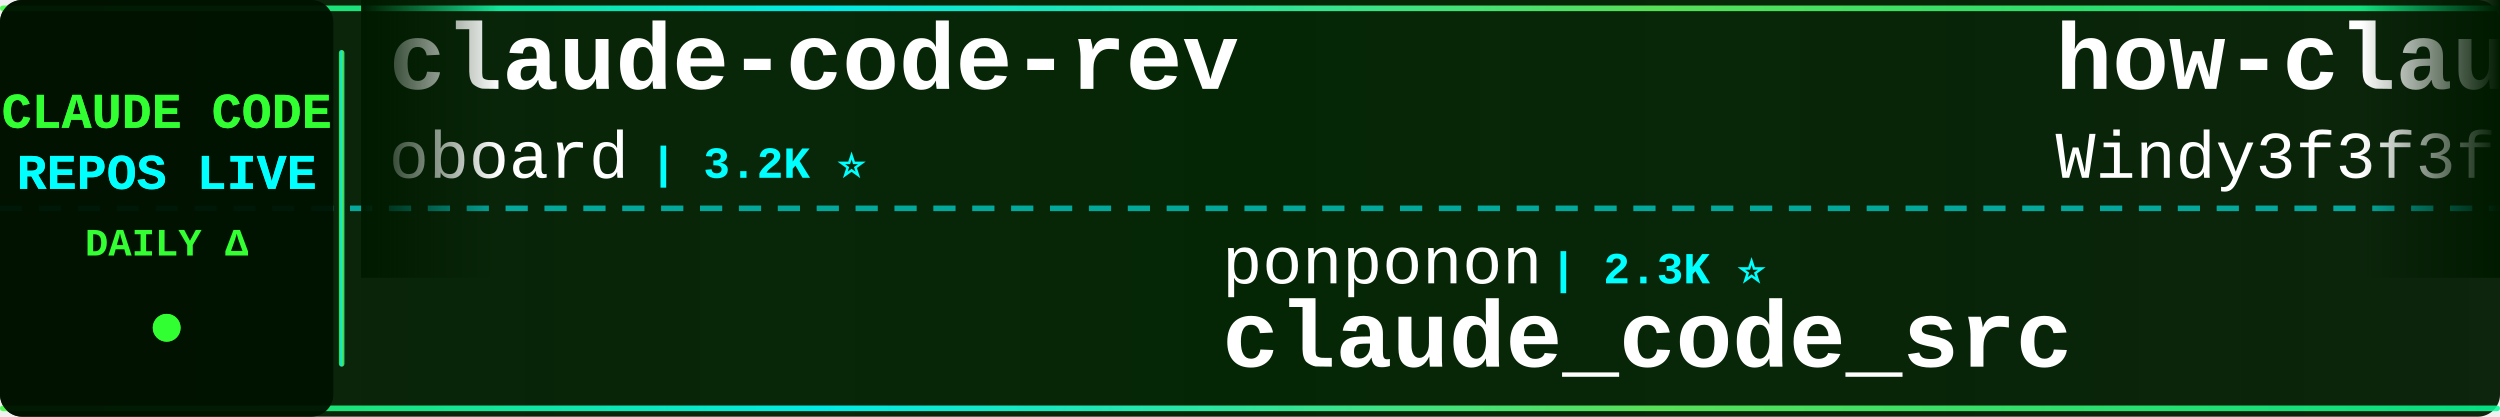
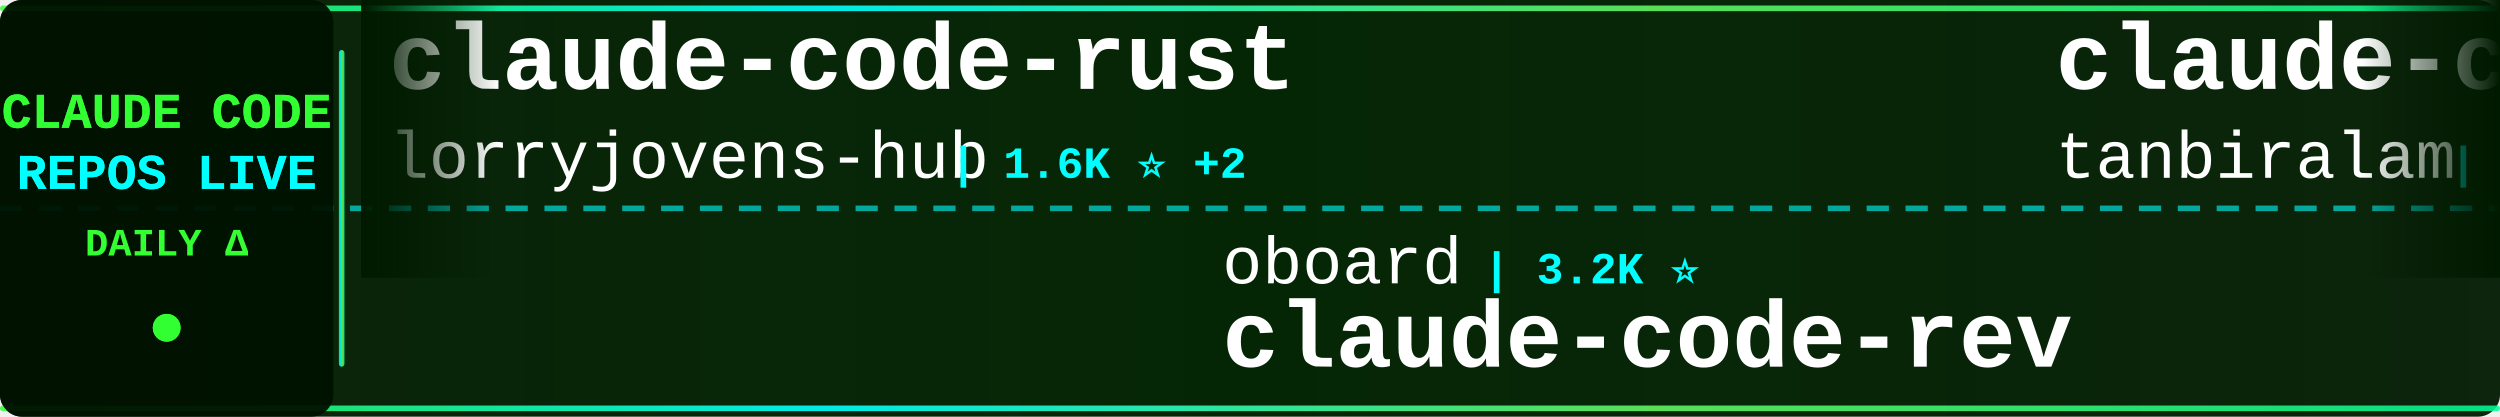
<svg xmlns="http://www.w3.org/2000/svg" width="900" height="150">
  <defs>
    <linearGradient id="tickerBg" x1="0%" y1="0%" x2="100%" y2="0%">
      <stop offset="0%" style="stop-color:#001a00;stop-opacity:0.95" />
      <stop offset="50%" style="stop-color:#002200;stop-opacity:0.98" />
      <stop offset="100%" style="stop-color:#001a00;stop-opacity:0.95" />
    </linearGradient>
    <linearGradient id="borderGrad" x1="0%" y1="0%" x2="100%" y2="0%">
      <stop offset="0%" style="stop-color:#33ff33;stop-opacity:0.85">
        <animate attributeName="stop-opacity" values="0.85;1;0.85" dur="2s" repeatCount="indefinite" />
      </stop>
      <stop offset="33%" style="stop-color:#00ffff;stop-opacity:0.9">
        <animate attributeName="stop-opacity" values="0.9;1;0.9" dur="2.2s" repeatCount="indefinite" />
      </stop>
      <stop offset="66%" style="stop-color:#66ff66;stop-opacity:0.85">
        <animate attributeName="stop-opacity" values="0.85;1;0.85" dur="1.8s" repeatCount="indefinite" />
      </stop>
      <stop offset="100%" style="stop-color:#00ff99;stop-opacity:0.85">
        <animate attributeName="stop-opacity" values="0.85;1;0.85" dur="2s" repeatCount="indefinite" />
      </stop>
    </linearGradient>
    <filter id="textGlow">
      <feGaussianBlur stdDeviation="0.1" result="coloredBlur" />
      <feMerge>
        <feMergeNode in="coloredBlur" />
        <feMergeNode in="SourceGraphic" />
      </feMerge>
    </filter>
    <filter id="metricGlow">
      <feGaussianBlur stdDeviation="0.2" result="coloredBlur" />
      <feMerge>
        <feMergeNode in="coloredBlur" />
        <feMergeNode in="SourceGraphic" />
      </feMerge>
    </filter>
    <linearGradient id="leftFade" x1="0%" y1="0%" x2="100%" y2="0%">
      <stop offset="0%" style="stop-color:#001a00;stop-opacity:1" />
      <stop offset="100%" style="stop-color:#001a00;stop-opacity:0" />
    </linearGradient>
    <linearGradient id="rightFade" x1="0%" y1="0%" x2="100%" y2="0%">
      <stop offset="0%" style="stop-color:#001a00;stop-opacity:0" />
      <stop offset="100%" style="stop-color:#001a00;stop-opacity:1" />
    </linearGradient>
  </defs>
  <rect width="900" height="150" fill="url(#tickerBg)" rx="8" />
  <rect x="0" y="2" width="900" height="2" fill="url(#borderGrad)" rx="1" />
  <rect x="0" y="146" width="900" height="2" fill="url(#borderGrad)" rx="1" />
  <line x1="0" y1="75" x2="900" y2="75" stroke="#00ffff" stroke-width="2" stroke-dasharray="8 6" opacity="0.6" />
  <rect x="0" y="0" width="120" height="150" fill="#001100" opacity="0.95" rx="8" />
  <text x="60" y="46" font-family="'Courier New', monospace" font-size="18" font-weight="bold" fill="#33ff33" text-anchor="middle" filter="url(#textGlow)">
    CLAUDE CODE
  </text>
  <text x="60" y="68" font-family="'Courier New', monospace" font-size="18" font-weight="bold" fill="#00ffff" text-anchor="middle" filter="url(#textGlow)">
    REPOS LIVE
  </text>
  <text x="60" y="92" font-family="'Courier New', monospace" font-size="14" font-weight="bold" fill="#33ff33" text-anchor="middle">
    DAILY Δ
  </text>
  <circle cx="60" cy="118" r="5" fill="#33ff33" filter="url(#metricGlow)">
    <animate attributeName="r" values="4;6;4" dur="1.5s" repeatCount="indefinite" />
    <animate attributeName="opacity" values="0.6;1;0.6" dur="1.5s" repeatCount="indefinite" />
  </circle>
  <rect x="122" y="18" width="2" height="114" fill="url(#borderGrad)" rx="1" />
  <clipPath id="tickerClip">
    <rect x="130" y="0" width="770" height="150" />
  </clipPath>
  <g clip-path="url(#tickerClip)">
    <g id="tickerItems">
      <animateTransform attributeName="transform" attributeType="XML" type="translate" from="0 0" to="-3000 0" dur="54s" repeatCount="indefinite" />
      <g transform="translate(0, 0)">
-         <text x="140" y="32" font-family="'Courier New', monospace" font-size="34" font-weight="bold" fill="#ffffff">claude-code-rev</text>
-         <text x="140" y="64" font-family="'Courier New', monospace" font-size="24" font-weight="normal" fill="#ffffff" opacity="1.0">oboard</text>
-         <text x="234" y="64" font-family="'Courier New', monospace" font-size="16" font-weight="bold" fill="#00ffff"> | 3.2K ⭐</text>
+         <text x="140" y="32" font-family="'Courier New', monospace" font-size="34" font-weight="bold" fill="#ffffff">claude-code-rust</text>
+         <text x="140" y="64" font-family="'Courier New', monospace" font-size="24" font-weight="normal" fill="#ffffff" opacity="1.0">lorryjovens-hub</text>
+         <text x="342" y="64" font-family="'Courier New', monospace" font-size="16" font-weight="bold" fill="#00ffff"> | 1.6K ⭐ +2</text>
      </g>
      <g transform="translate(300, 0)">
-         <text x="140" y="102" font-family="'Courier New', monospace" font-size="24" font-weight="normal" fill="#ffffff" opacity="1.0">ponponon</text>
-         <text x="258" y="102" font-family="'Courier New', monospace" font-size="16" font-weight="bold" fill="#00ffff"> | 2.3K ⭐</text>
-         <text x="140" y="132" font-family="'Courier New', monospace" font-size="34" font-weight="bold" fill="#ffffff">claude_code_src</text>
+         <text x="140" y="102" font-family="'Courier New', monospace" font-size="24" font-weight="normal" fill="#ffffff" opacity="1.0">oboard</text>
+         <text x="234" y="102" font-family="'Courier New', monospace" font-size="16" font-weight="bold" fill="#00ffff"> | 3.2K ⭐</text>
+         <text x="140" y="132" font-family="'Courier New', monospace" font-size="34" font-weight="bold" fill="#ffffff">claude-code-rev</text>
      </g>
      <g transform="translate(600, 0)">
-         <text x="140" y="32" font-family="'Courier New', monospace" font-size="34" font-weight="bold" fill="#ffffff">how-claude-code-works</text>
-         <text x="140" y="64" font-family="'Courier New', monospace" font-size="24" font-weight="normal" fill="#ffffff" opacity="1.0">Windy3f3f3f3f</text>
-         <text x="318" y="64" font-family="'Courier New', monospace" font-size="16" font-weight="bold" fill="#00ffff"> | 2.7K ⭐ +7</text>
+         <text x="140" y="32" font-family="'Courier New', monospace" font-size="34" font-weight="bold" fill="#ffffff">claude-code</text>
+         <text x="140" y="64" font-family="'Courier New', monospace" font-size="24" font-weight="normal" fill="#ffffff" opacity="1.0">tanbiralam</text>
+         <text x="282" y="64" font-family="'Courier New', monospace" font-size="16" font-weight="bold" fill="#00ffff"> | 1.9K ⭐ +6</text>
      </g>
      <g transform="translate(900, 0)">
-         <text x="140" y="102" font-family="'Courier New', monospace" font-size="24" font-weight="normal" fill="#ffffff" opacity="1.0">zebbern</text>
-         <text x="246" y="102" font-family="'Courier New', monospace" font-size="16" font-weight="bold" fill="#00ffff"> | 4.3K ⭐ +4</text>
-         <text x="140" y="132" font-family="'Courier New', monospace" font-size="34" font-weight="bold" fill="#ffffff">claude-code-guide</text>
+         <text x="140" y="102" font-family="'Courier New', monospace" font-size="24" font-weight="normal" fill="#ffffff" opacity="1.0">Piebald-AI</text>
+         <text x="282" y="102" font-family="'Courier New', monospace" font-size="16" font-weight="bold" fill="#00ffff"> | 11.3K ⭐ +21</text>
+         <text x="140" y="132" font-family="'Courier New', monospace" font-size="34" font-weight="bold" fill="#ffffff">claude-code-system-promp...</text>
      </g>
      <g transform="translate(1200, 0)">
-         <text x="140" y="32" font-family="'Courier New', monospace" font-size="34" font-weight="bold" fill="#ffffff">my-claude-code-setup</text>
-         <text x="140" y="64" font-family="'Courier New', monospace" font-size="24" font-weight="normal" fill="#ffffff" opacity="1.0">centminmod</text>
-         <text x="282" y="64" font-family="'Courier New', monospace" font-size="16" font-weight="bold" fill="#00ffff"> | 2.4K ⭐ +1</text>
+         <text x="140" y="32" font-family="'Courier New', monospace" font-size="34" font-weight="bold" fill="#ffffff">claude-code-spec-workflo...</text>
+         <text x="140" y="64" font-family="'Courier New', monospace" font-size="24" font-weight="normal" fill="#ffffff" opacity="1.0">Pimzino</text>
+         <text x="246" y="64" font-family="'Courier New', monospace" font-size="16" font-weight="bold" fill="#00ffff"> | 3.8K ⭐ +1</text>
      </g>
      <g transform="translate(1500, 0)">
-         <text x="140" y="102" font-family="'Courier New', monospace" font-size="24" font-weight="normal" fill="#ffffff" opacity="1.0">anthropics</text>
-         <text x="282" y="102" font-family="'Courier New', monospace" font-size="16" font-weight="bold" fill="#00ffff"> | 884 ⭐ +1</text>
-         <text x="140" y="132" font-family="'Courier New', monospace" font-size="34" font-weight="bold" fill="#ffffff">claude-code-base-action</text>
+         <text x="140" y="102" font-family="'Courier New', monospace" font-size="24" font-weight="normal" fill="#ffffff" opacity="1.0">jeremylongshore</text>
+         <text x="342" y="102" font-family="'Courier New', monospace" font-size="16" font-weight="bold" fill="#00ffff"> | 2.4K ⭐ +4</text>
+         <text x="140" y="132" font-family="'Courier New', monospace" font-size="34" font-weight="bold" fill="#ffffff">claude-code-plugins-plus...</text>
      </g>
      <g transform="translate(1800, 0)">
        <text x="140" y="32" font-family="'Courier New', monospace" font-size="34" font-weight="bold" fill="#ffffff">claude-code</text>
-         <text x="140" y="64" font-family="'Courier New', monospace" font-size="24" font-weight="normal" fill="#ffffff" opacity="1.0">yasasbanukaofficial</text>
-         <text x="390" y="64" font-family="'Courier New', monospace" font-size="16" font-weight="bold" fill="#00ffff"> | 3.6K ⭐ +6</text>
+         <text x="140" y="64" font-family="'Courier New', monospace" font-size="24" font-weight="normal" fill="#ffffff" opacity="1.0">Tinkeringg-Lab</text>
+         <text x="330" y="64" font-family="'Courier New', monospace" font-size="16" font-weight="bold" fill="#00ffff"> | 208 ⭐</text>
      </g>
      <g transform="translate(2100, 0)">
-         <text x="140" y="102" font-family="'Courier New', monospace" font-size="24" font-weight="normal" fill="#ffffff" opacity="1.0">alex000kim</text>
-         <text x="282" y="102" font-family="'Courier New', monospace" font-size="16" font-weight="bold" fill="#00ffff"> | 228 ⭐</text>
-         <text x="140" y="132" font-family="'Courier New', monospace" font-size="34" font-weight="bold" fill="#ffffff">claude-code</text>
+         <text x="140" y="102" font-family="'Courier New', monospace" font-size="24" font-weight="normal" fill="#ffffff" opacity="1.0">catlog22</text>
+         <text x="258" y="102" font-family="'Courier New', monospace" font-size="16" font-weight="bold" fill="#00ffff"> | 2.1K ⭐ +1</text>
+         <text x="140" y="132" font-family="'Courier New', monospace" font-size="34" font-weight="bold" fill="#ffffff">Claude-Code-Workflow</text>
      </g>
      <g transform="translate(2400, 0)">
-         <text x="140" y="32" font-family="'Courier New', monospace" font-size="34" font-weight="bold" fill="#ffffff">Claude-Code</text>
-         <text x="140" y="64" font-family="'Courier New', monospace" font-size="24" font-weight="normal" fill="#ffffff" opacity="1.0">KPR111</text>
-         <text x="234" y="64" font-family="'Courier New', monospace" font-size="16" font-weight="bold" fill="#00ffff"> | 18 ⭐</text>
+         <text x="140" y="32" font-family="'Courier New', monospace" font-size="34" font-weight="bold" fill="#ffffff">claude-coder</text>
+         <text x="140" y="64" font-family="'Courier New', monospace" font-size="24" font-weight="normal" fill="#ffffff" opacity="1.0">kodu-ai</text>
+         <text x="246" y="64" font-family="'Courier New', monospace" font-size="16" font-weight="bold" fill="#00ffff"> | 5.3K ⭐ +2</text>
      </g>
      <g transform="translate(2700, 0)">
-         <text x="140" y="102" font-family="'Courier New', monospace" font-size="24" font-weight="normal" fill="#ffffff" opacity="1.0">anthropics</text>
-         <text x="282" y="102" font-family="'Courier New', monospace" font-size="16" font-weight="bold" fill="#00ffff"> | 133.5K ⭐ +136</text>
-         <text x="140" y="132" font-family="'Courier New', monospace" font-size="34" font-weight="bold" fill="#ffffff">claude-code</text>
+         <text x="140" y="102" font-family="'Courier New', monospace" font-size="24" font-weight="normal" fill="#ffffff" opacity="1.0">davila7</text>
+         <text x="246" y="102" font-family="'Courier New', monospace" font-size="16" font-weight="bold" fill="#00ffff"> | 28.2K ⭐ +28</text>
+         <text x="140" y="132" font-family="'Courier New', monospace" font-size="34" font-weight="bold" fill="#ffffff">claude-code-templates</text>
      </g>
      <g transform="translate(3000, 0)">
-         <text x="140" y="32" font-family="'Courier New', monospace" font-size="34" font-weight="bold" fill="#ffffff">claude-code-rev</text>
-         <text x="140" y="64" font-family="'Courier New', monospace" font-size="24" font-weight="normal" fill="#ffffff" opacity="1.0">oboard</text>
-         <text x="234" y="64" font-family="'Courier New', monospace" font-size="16" font-weight="bold" fill="#00ffff"> | 3.2K ⭐</text>
+         <text x="140" y="32" font-family="'Courier New', monospace" font-size="34" font-weight="bold" fill="#ffffff">claude-code-rust</text>
+         <text x="140" y="64" font-family="'Courier New', monospace" font-size="24" font-weight="normal" fill="#ffffff" opacity="1.0">lorryjovens-hub</text>
+         <text x="342" y="64" font-family="'Courier New', monospace" font-size="16" font-weight="bold" fill="#00ffff"> | 1.6K ⭐ +2</text>
      </g>
      <g transform="translate(3300, 0)">
-         <text x="140" y="102" font-family="'Courier New', monospace" font-size="24" font-weight="normal" fill="#ffffff" opacity="1.0">ponponon</text>
-         <text x="258" y="102" font-family="'Courier New', monospace" font-size="16" font-weight="bold" fill="#00ffff"> | 2.3K ⭐</text>
-         <text x="140" y="132" font-family="'Courier New', monospace" font-size="34" font-weight="bold" fill="#ffffff">claude_code_src</text>
+         <text x="140" y="102" font-family="'Courier New', monospace" font-size="24" font-weight="normal" fill="#ffffff" opacity="1.0">oboard</text>
+         <text x="234" y="102" font-family="'Courier New', monospace" font-size="16" font-weight="bold" fill="#00ffff"> | 3.2K ⭐</text>
+         <text x="140" y="132" font-family="'Courier New', monospace" font-size="34" font-weight="bold" fill="#ffffff">claude-code-rev</text>
      </g>
      <g transform="translate(3600, 0)">
-         <text x="140" y="32" font-family="'Courier New', monospace" font-size="34" font-weight="bold" fill="#ffffff">how-claude-code-works</text>
-         <text x="140" y="64" font-family="'Courier New', monospace" font-size="24" font-weight="normal" fill="#ffffff" opacity="1.0">Windy3f3f3f3f</text>
-         <text x="318" y="64" font-family="'Courier New', monospace" font-size="16" font-weight="bold" fill="#00ffff"> | 2.7K ⭐ +7</text>
+         <text x="140" y="32" font-family="'Courier New', monospace" font-size="34" font-weight="bold" fill="#ffffff">claude-code</text>
+         <text x="140" y="64" font-family="'Courier New', monospace" font-size="24" font-weight="normal" fill="#ffffff" opacity="1.0">tanbiralam</text>
+         <text x="282" y="64" font-family="'Courier New', monospace" font-size="16" font-weight="bold" fill="#00ffff"> | 1.9K ⭐ +6</text>
      </g>
      <g transform="translate(3900, 0)">
-         <text x="140" y="102" font-family="'Courier New', monospace" font-size="24" font-weight="normal" fill="#ffffff" opacity="1.0">zebbern</text>
-         <text x="246" y="102" font-family="'Courier New', monospace" font-size="16" font-weight="bold" fill="#00ffff"> | 4.3K ⭐ +4</text>
-         <text x="140" y="132" font-family="'Courier New', monospace" font-size="34" font-weight="bold" fill="#ffffff">claude-code-guide</text>
+         <text x="140" y="102" font-family="'Courier New', monospace" font-size="24" font-weight="normal" fill="#ffffff" opacity="1.0">Piebald-AI</text>
+         <text x="282" y="102" font-family="'Courier New', monospace" font-size="16" font-weight="bold" fill="#00ffff"> | 11.3K ⭐ +21</text>
+         <text x="140" y="132" font-family="'Courier New', monospace" font-size="34" font-weight="bold" fill="#ffffff">claude-code-system-promp...</text>
      </g>
    </g>
  </g>
  <rect x="130" y="0" width="50" height="100" fill="url(#leftFade)" />
  <rect x="850" y="0" width="50" height="100" fill="url(#rightFade)" />
</svg>
